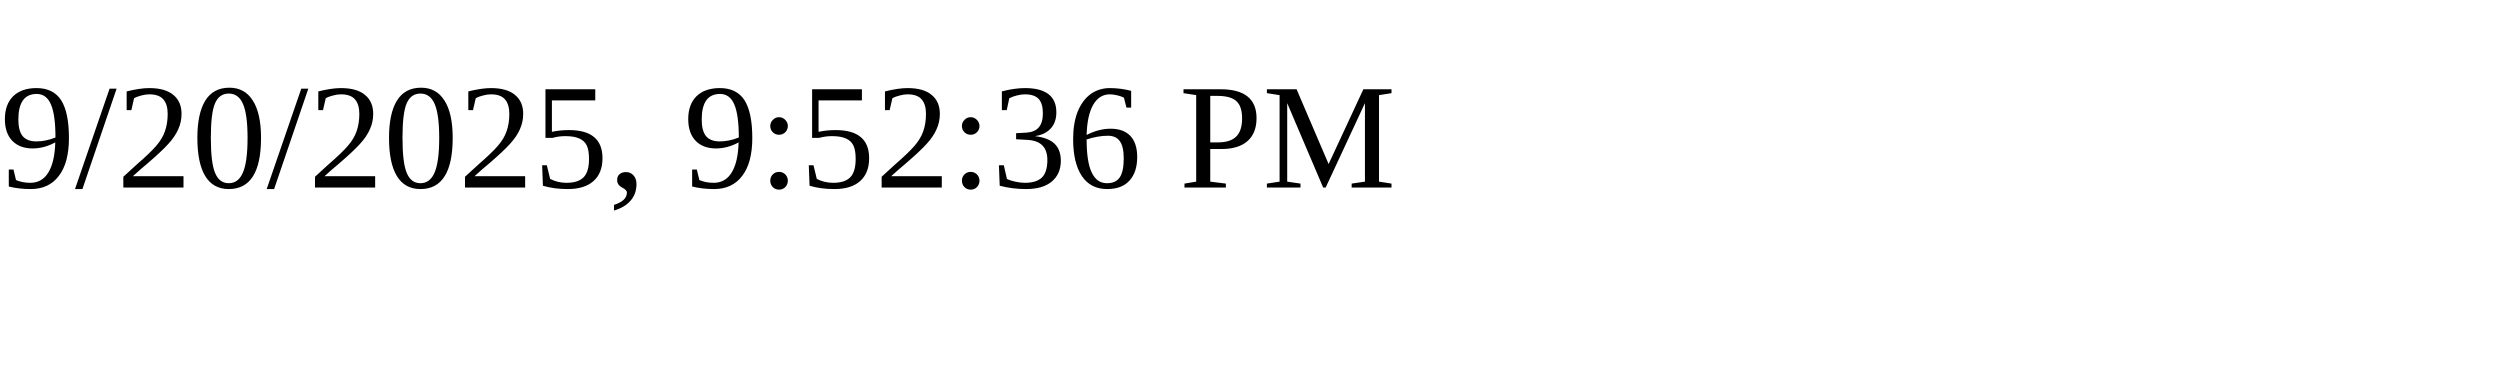
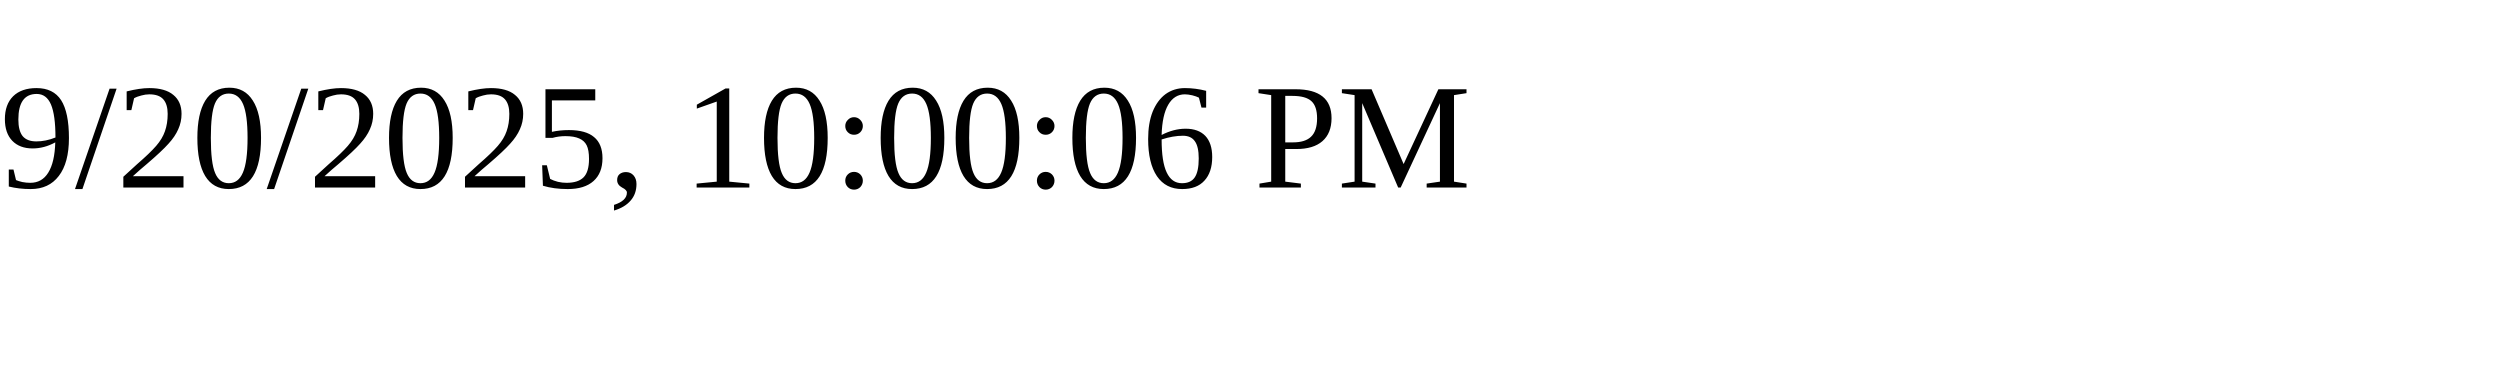
<svg xmlns="http://www.w3.org/2000/svg" height="30" width="200">
-   <text x="0" y="15">9/20/2025, 9:52:36 PM</text>
+   <text x="0" y="15">9/20/2025, 10:00:06 PM</text>
</svg>
